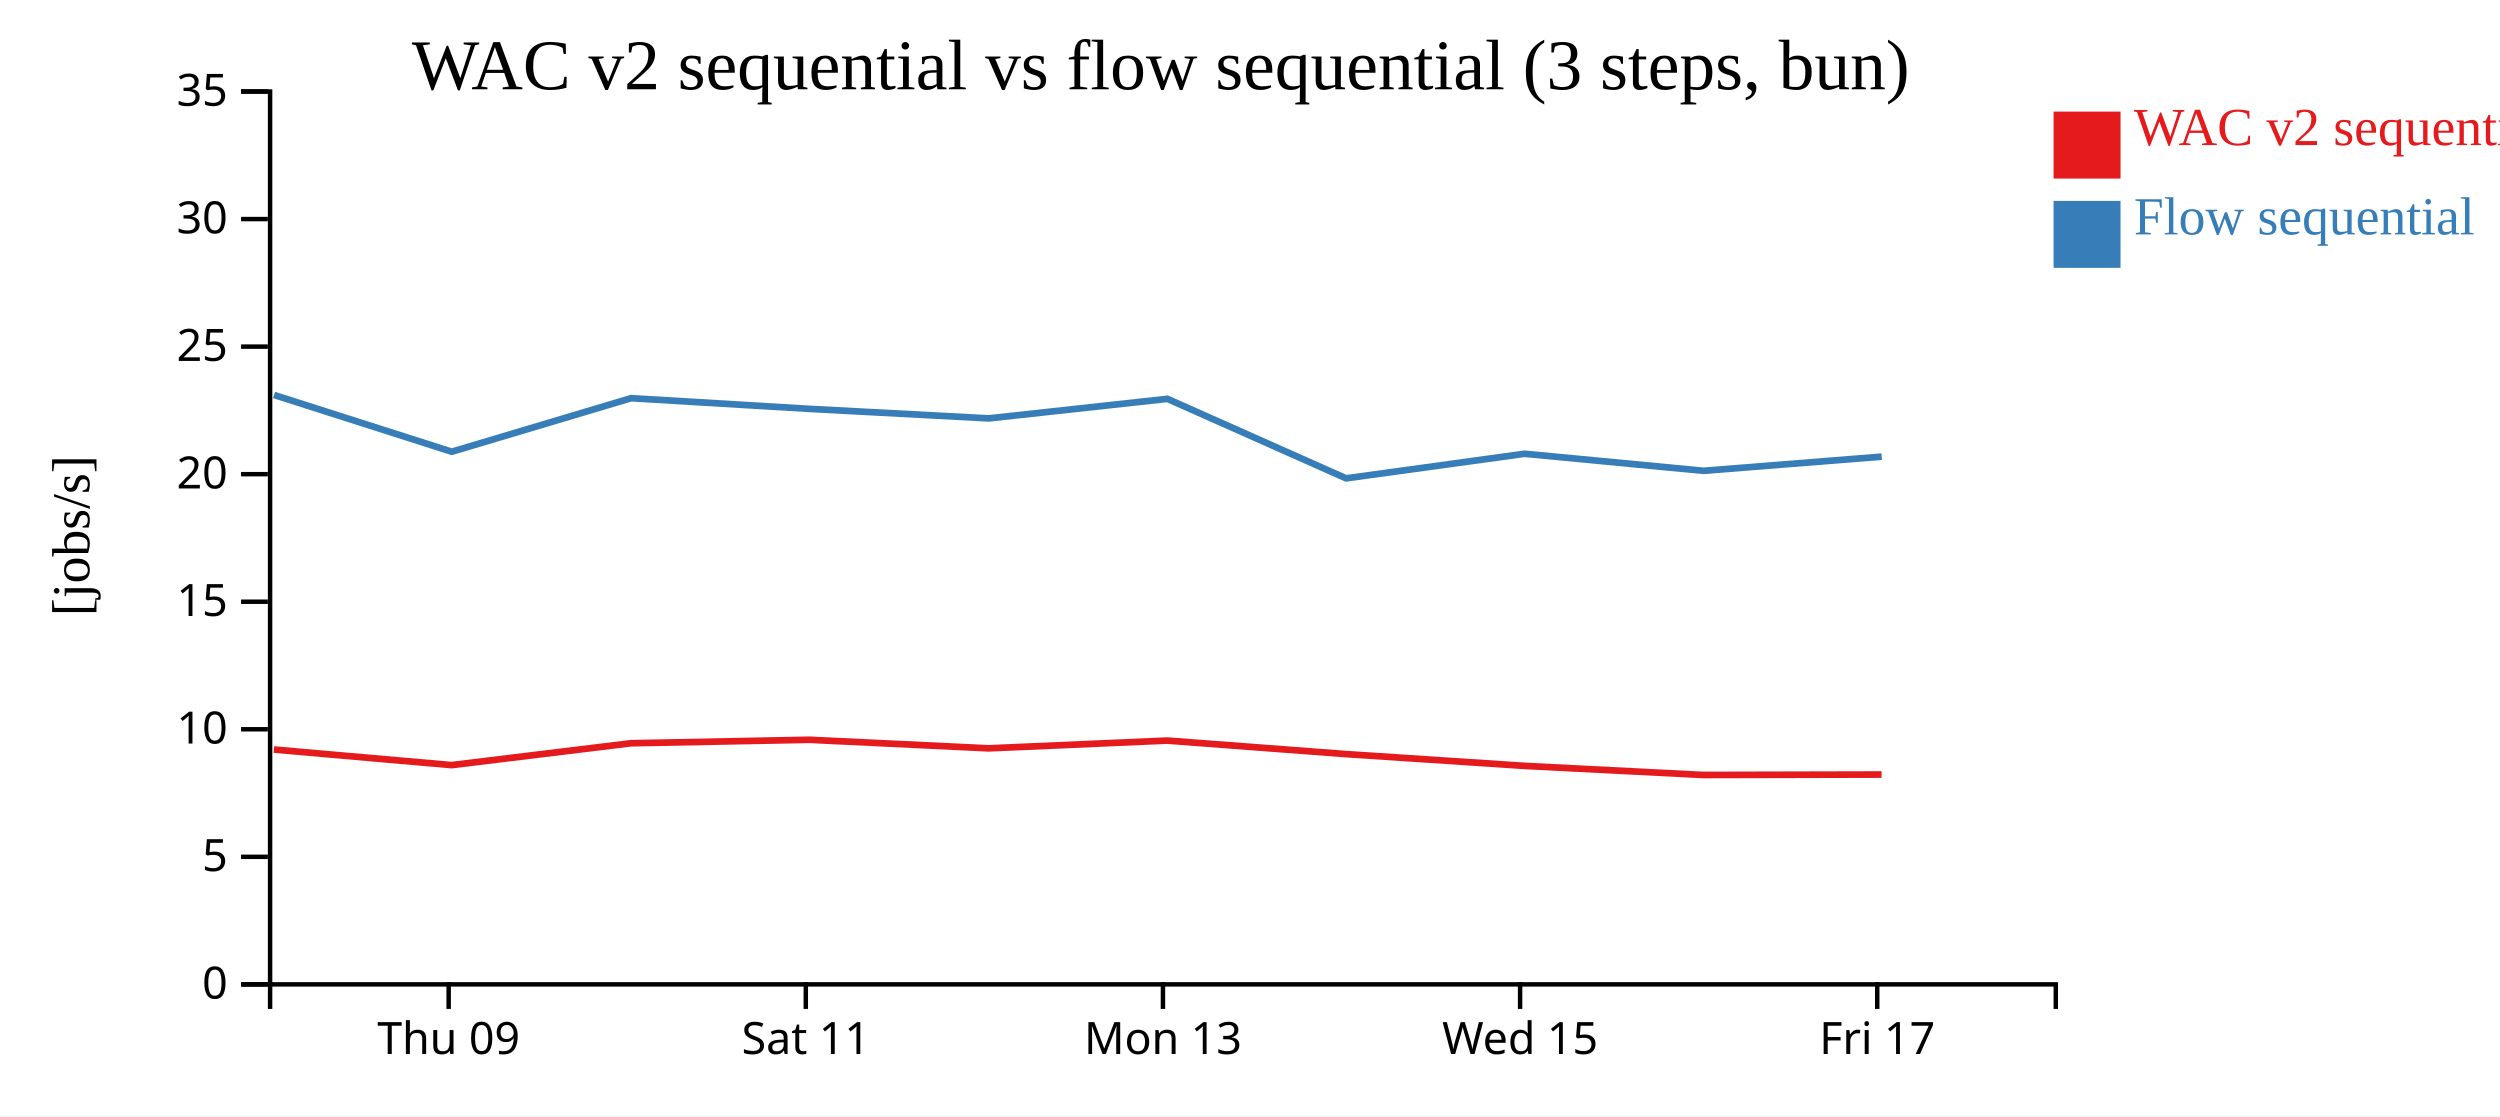
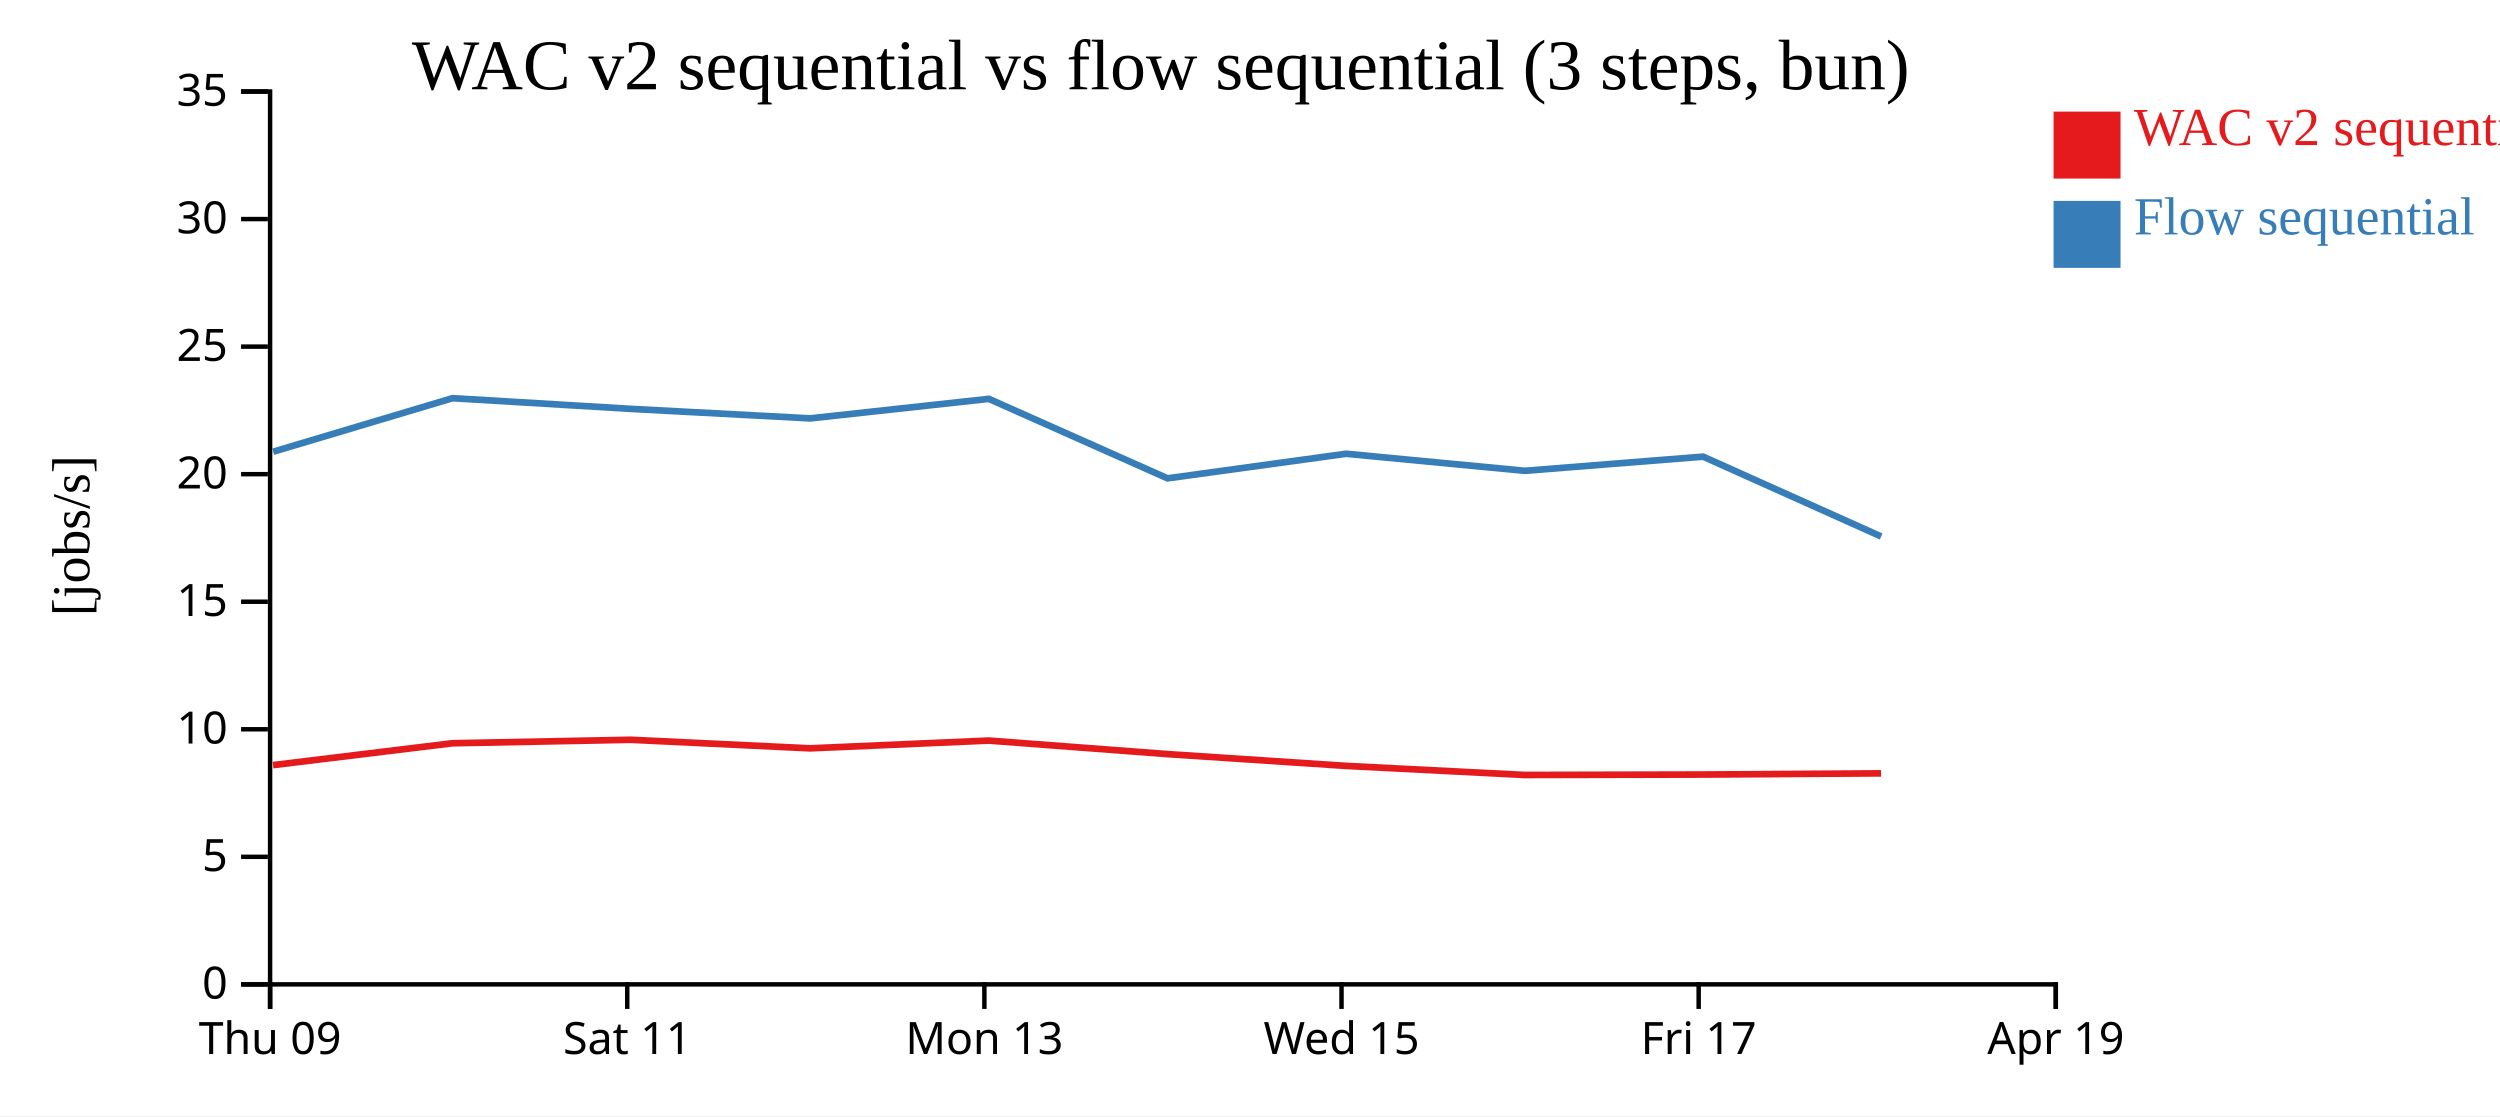
<svg xmlns="http://www.w3.org/2000/svg" width="560" height="250">
  <rect width="100%" height="100%" fill="white" />
  <g transform="translate(60,20)">
    <g transform="translate(0,200)" fill="none" font-size="10" font-family="sans-serif" text-anchor="middle">
      <path class="domain" stroke="currentColor" d="M0.5,6V0.5H400.5V6" />
-       <g class="tick" opacity="1" transform="translate(40.5,0)">
+       <g class="tick" opacity="1" transform="translate(0.5,0)">
        <line stroke="currentColor" y2="6" />
        <text fill="currentColor" y="9" dy="0.71em">Thu 09</text>
      </g>
-       <g class="tick" opacity="1" transform="translate(120.5,0)">
+       <g class="tick" opacity="1" transform="translate(80.5,0)">
        <line stroke="currentColor" y2="6" />
        <text fill="currentColor" y="9" dy="0.71em">Sat 11</text>
      </g>
-       <g class="tick" opacity="1" transform="translate(200.5,0)">
+       <g class="tick" opacity="1" transform="translate(160.5,0)">
        <line stroke="currentColor" y2="6" />
        <text fill="currentColor" y="9" dy="0.71em">Mon 13</text>
      </g>
-       <g class="tick" opacity="1" transform="translate(280.5,0)">
+       <g class="tick" opacity="1" transform="translate(240.5,0)">
        <line stroke="currentColor" y2="6" />
        <text fill="currentColor" y="9" dy="0.71em">Wed 15</text>
      </g>
-       <g class="tick" opacity="1" transform="translate(360.5,0)">
+       <g class="tick" opacity="1" transform="translate(320.5,0)">
        <line stroke="currentColor" y2="6" />
        <text fill="currentColor" y="9" dy="0.71em">Fri 17</text>
+       </g>
+       <g class="tick" opacity="1" transform="translate(400.5,0)">
+         <line stroke="currentColor" y2="6" />
+         <text fill="currentColor" y="9" dy="0.71em">Apr 19</text>
      </g>
    </g>
    <g fill="none" font-size="10" font-family="sans-serif" text-anchor="end">
      <path class="domain" stroke="currentColor" d="M-6,200.5H0.5V0.5H-6" />
      <g class="tick" opacity="1" transform="translate(0,200.5)">
        <line stroke="currentColor" x2="-6" />
        <text fill="currentColor" x="-9" dy="0.32em">0</text>
      </g>
      <g class="tick" opacity="1" transform="translate(0,171.9286)">
        <line stroke="currentColor" x2="-6" />
        <text fill="currentColor" x="-9" dy="0.32em">5</text>
      </g>
      <g class="tick" opacity="1" transform="translate(0,143.3571)">
        <line stroke="currentColor" x2="-6" />
        <text fill="currentColor" x="-9" dy="0.32em">10</text>
      </g>
      <g class="tick" opacity="1" transform="translate(0,114.7857)">
        <line stroke="currentColor" x2="-6" />
        <text fill="currentColor" x="-9" dy="0.32em">15</text>
      </g>
      <g class="tick" opacity="1" transform="translate(0,86.21429)">
        <line stroke="currentColor" x2="-6" />
        <text fill="currentColor" x="-9" dy="0.32em">20</text>
      </g>
      <g class="tick" opacity="1" transform="translate(0,57.64286)">
        <line stroke="currentColor" x2="-6" />
        <text fill="currentColor" x="-9" dy="0.32em">25</text>
      </g>
      <g class="tick" opacity="1" transform="translate(0,29.07143)">
        <line stroke="currentColor" x2="-6" />
        <text fill="currentColor" x="-9" dy="0.32em">30</text>
      </g>
      <g class="tick" opacity="1" transform="translate(0,0.5)">
        <line stroke="currentColor" x2="-6" />
        <text fill="currentColor" x="-9" dy="0.32em">35</text>
      </g>
    </g>
    <text text-anchor="middle" style="font-size: 12px" transform="rotate(-90)" y="-40" x="-100">[jobs/s]</text>
    <text text-anchor="middle" style="font-size: 16px" y="0" x="200">WAC v2 sequential vs flow sequential (3 steps, bun)</text>
-     <path class="line" fill="none" stroke="#e41a1c" stroke-width="1.5" d="M1.354,147.898L41.153,151.386L81.331,146.488L121.292,145.71L161.452,147.626L201.465,145.89L241.495,148.918L281.484,151.559L321.524,153.595L361.474,153.497" />
-     <path class="line" fill="none" stroke="#377eb8" stroke-width="1.5" d="M1.386,68.471L41.189,81.188L81.362,69.193L121.325,71.589L161.485,73.717L201.497,69.343L241.525,87.148L281.514,81.643L321.555,85.462L361.504,82.289" />
+     <path class="line" fill="none" stroke="#e41a1c" stroke-width="1.5" d="M1.153,151.386L41.331,146.488L81.292,145.71L121.452,147.626L161.465,145.89L201.495,148.918L241.484,151.559L281.524,153.595L321.474,153.497L361.354,153.231" />
+     <path class="line" fill="none" stroke="#377eb8" stroke-width="1.5" d="M1.189,81.188L41.362,69.193L81.325,71.589L121.485,73.717L161.497,69.343L201.525,87.148L241.514,81.643L281.555,85.462L321.504,82.289L361.387,100.178" />
    <rect class="dot" x="400" y="5" width="15" height="15" style="fill: #e41a1c;" />
    <rect class="dot" x="400" y="25" width="15" height="15" style="fill: #377eb8;" />
    <text class="label" x="418" y="12.5" style="fill: #e41a1c; alignment-baseline: middle;" text-anchor="left">WAC v2 sequential</text>
    <text class="label" x="418" y="32.5" style="fill: #377eb8; alignment-baseline: middle;" text-anchor="left">Flow sequential</text>
  </g>
</svg>
